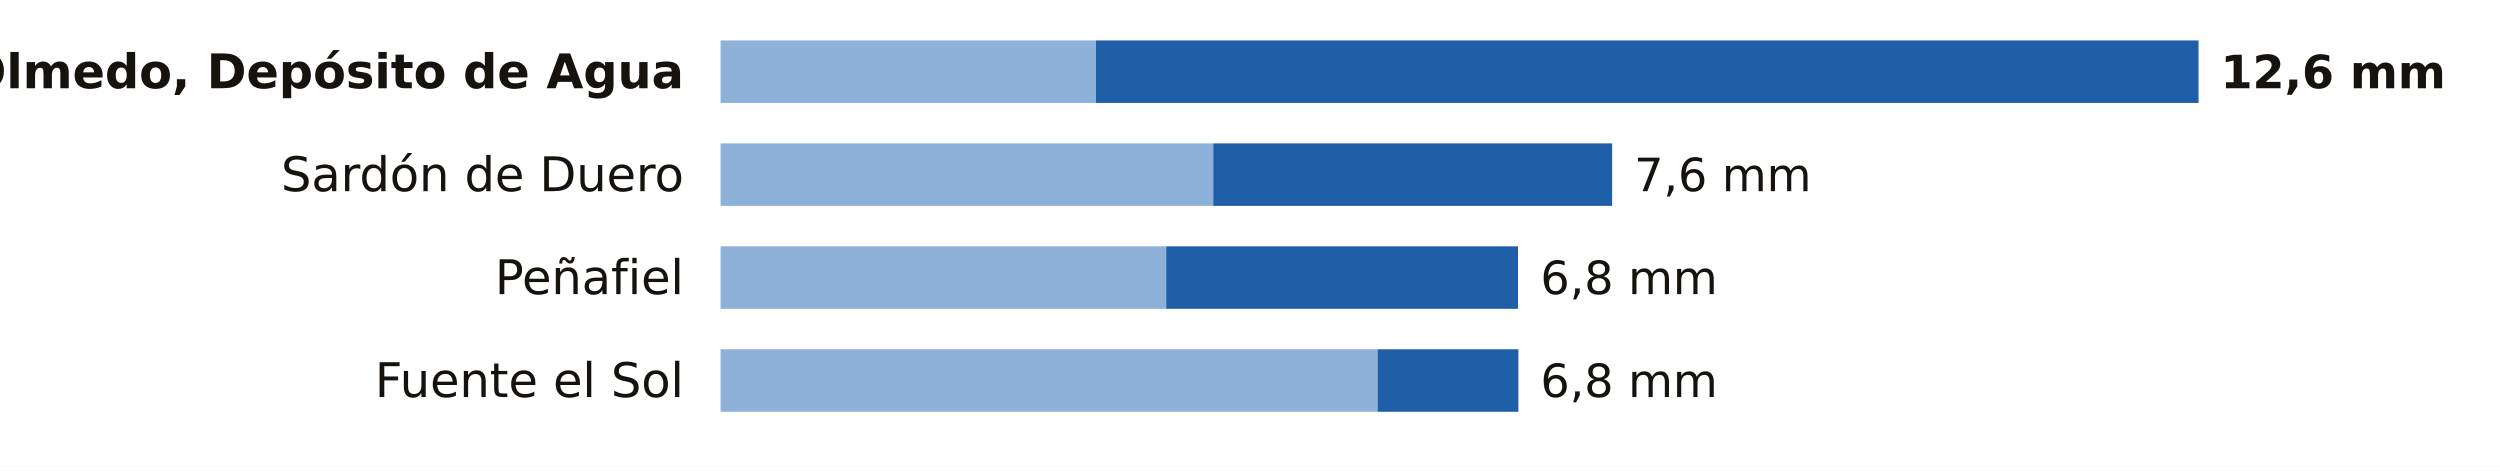
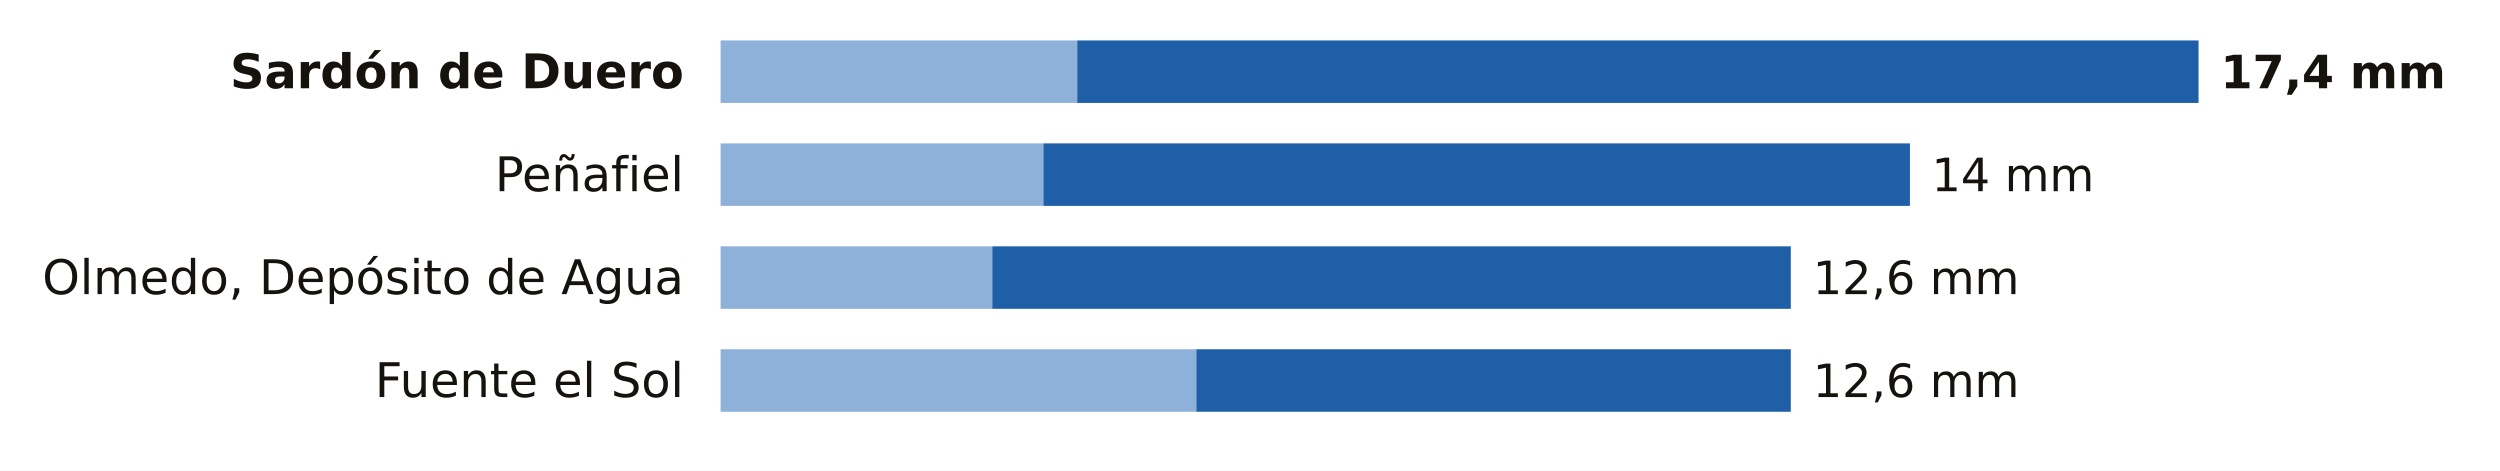
<svg xmlns="http://www.w3.org/2000/svg" viewBox="0 0 680 128" width="680" height="128" role="img" aria-label="La lluvia de los últimos 7 días en las estaciones de AEMET de Valladolid">
  <rect width="680" height="128" fill="#FFFFFF" />
-   <text x="186.0" y="24.0" font-size="13" fill="#16130F" text-anchor="end" font-weight="600" font-family="Public Sans, DejaVu Sans, Arial, sans-serif">Olmedo, Depósito de Agua</text>
-   <rect x="196" y="11" width="102.1" height="17" fill="#8EB1DA" />
-   <rect x="298.1" y="11" width="299.9" height="17" fill="#1F5FA8" />
-   <text x="604.0" y="24.0" font-size="12.5" fill="#16130F" text-anchor="start" font-weight="700" font-family="Public Sans, DejaVu Sans, Arial, sans-serif">12,6 mm</text>
-   <text x="186.0" y="52.0" font-size="13" fill="#16130F" text-anchor="end" font-weight="400" font-family="Public Sans, DejaVu Sans, Arial, sans-serif">Sardón de Duero</text>
-   <rect x="196" y="39" width="134.0" height="17" fill="#8EB1DA" />
-   <rect x="330.0" y="39" width="108.5" height="17" fill="#1F5FA8" />
-   <text x="444.5" y="52.0" font-size="12.5" fill="#16130F" text-anchor="start" font-weight="500" font-family="Public Sans, DejaVu Sans, Arial, sans-serif">7,6 mm</text>
-   <text x="186.0" y="80.0" font-size="13" fill="#16130F" text-anchor="end" font-weight="400" font-family="Public Sans, DejaVu Sans, Arial, sans-serif">Peñafiel</text>
-   <rect x="196" y="67" width="121.2" height="17" fill="#8EB1DA" />
-   <rect x="317.2" y="67" width="95.7" height="17" fill="#1F5FA8" />
-   <text x="419.0" y="80.0" font-size="12.5" fill="#16130F" text-anchor="start" font-weight="500" font-family="Public Sans, DejaVu Sans, Arial, sans-serif">6,8 mm</text>
+   <text x="186.0" y="24.0" font-size="13" fill="#16130F" text-anchor="end" font-weight="600" font-family="Public Sans, DejaVu Sans, Arial, sans-serif">Sardón de Duero</text>
+   <rect x="196" y="11" width="97.0" height="17" fill="#8EB1DA" />
+   <rect x="293.0" y="11" width="305.0" height="17" fill="#1F5FA8" />
+   <text x="604.0" y="24.0" font-size="12.5" fill="#16130F" text-anchor="start" font-weight="700" font-family="Public Sans, DejaVu Sans, Arial, sans-serif">17,4 mm</text>
+   <text x="186.0" y="52.0" font-size="13" fill="#16130F" text-anchor="end" font-weight="400" font-family="Public Sans, DejaVu Sans, Arial, sans-serif">Peñafiel</text>
+   <rect x="196" y="39" width="87.8" height="17" fill="#8EB1DA" />
+   <rect x="283.8" y="39" width="235.7" height="17" fill="#1F5FA8" />
+   <text x="525.4" y="52.0" font-size="12.5" fill="#16130F" text-anchor="start" font-weight="500" font-family="Public Sans, DejaVu Sans, Arial, sans-serif">14 mm</text>
+   <text x="186.0" y="80.0" font-size="13" fill="#16130F" text-anchor="end" font-weight="400" font-family="Public Sans, DejaVu Sans, Arial, sans-serif">Olmedo, Depósito de Agua</text>
+   <rect x="196" y="67" width="73.9" height="17" fill="#8EB1DA" />
+   <rect x="269.9" y="67" width="217.2" height="17" fill="#1F5FA8" />
+   <text x="493.1" y="80.0" font-size="12.5" fill="#16130F" text-anchor="start" font-weight="500" font-family="Public Sans, DejaVu Sans, Arial, sans-serif">12,6 mm</text>
  <text x="186.0" y="108.0" font-size="13" fill="#16130F" text-anchor="end" font-weight="400" font-family="Public Sans, DejaVu Sans, Arial, sans-serif">Fuente el Sol</text>
-   <rect x="196" y="95" width="178.7" height="17" fill="#8EB1DA" />
-   <rect x="374.7" y="95" width="38.3" height="17" fill="#1F5FA8" />
-   <text x="419.0" y="108.0" font-size="12.5" fill="#16130F" text-anchor="start" font-weight="500" font-family="Public Sans, DejaVu Sans, Arial, sans-serif">6,8 mm</text>
+   <rect x="196" y="95" width="129.4" height="17" fill="#8EB1DA" />
+   <rect x="325.4" y="95" width="161.7" height="17" fill="#1F5FA8" />
+   <text x="493.1" y="108.0" font-size="12.5" fill="#16130F" text-anchor="start" font-weight="500" font-family="Public Sans, DejaVu Sans, Arial, sans-serif">12,6 mm</text>
</svg>
